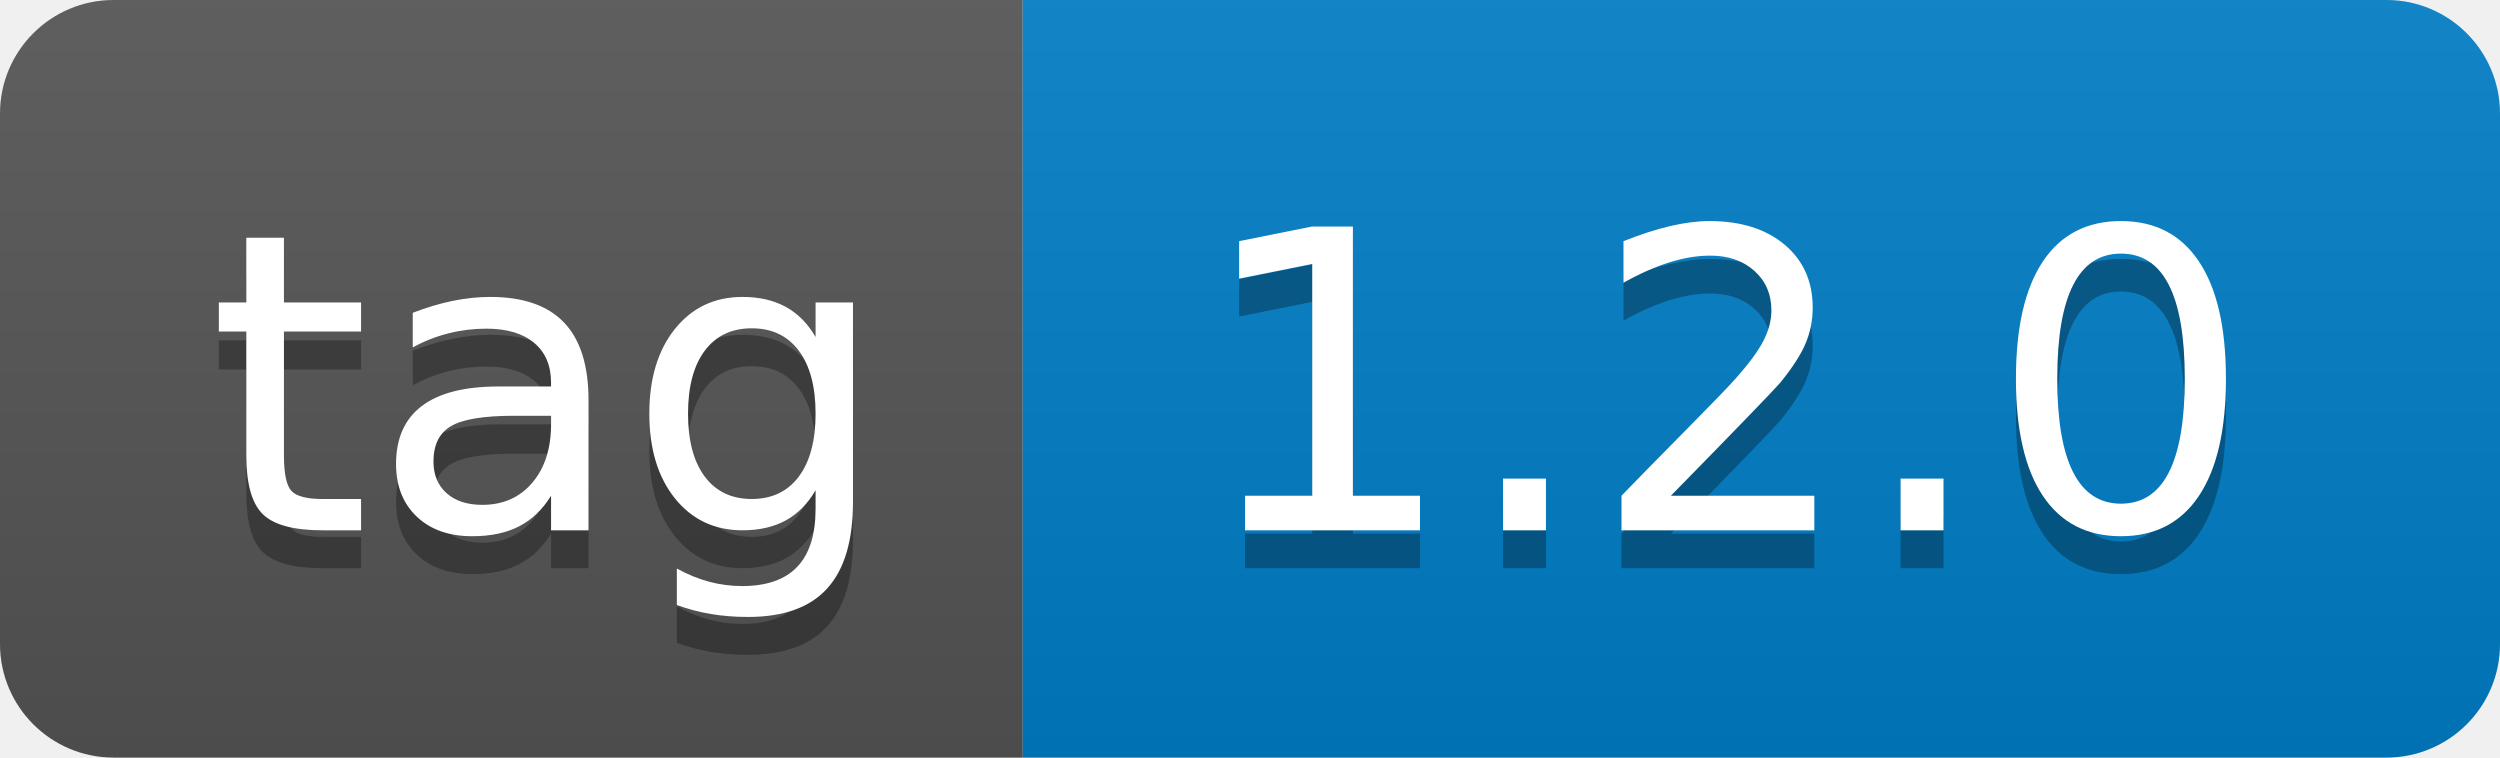
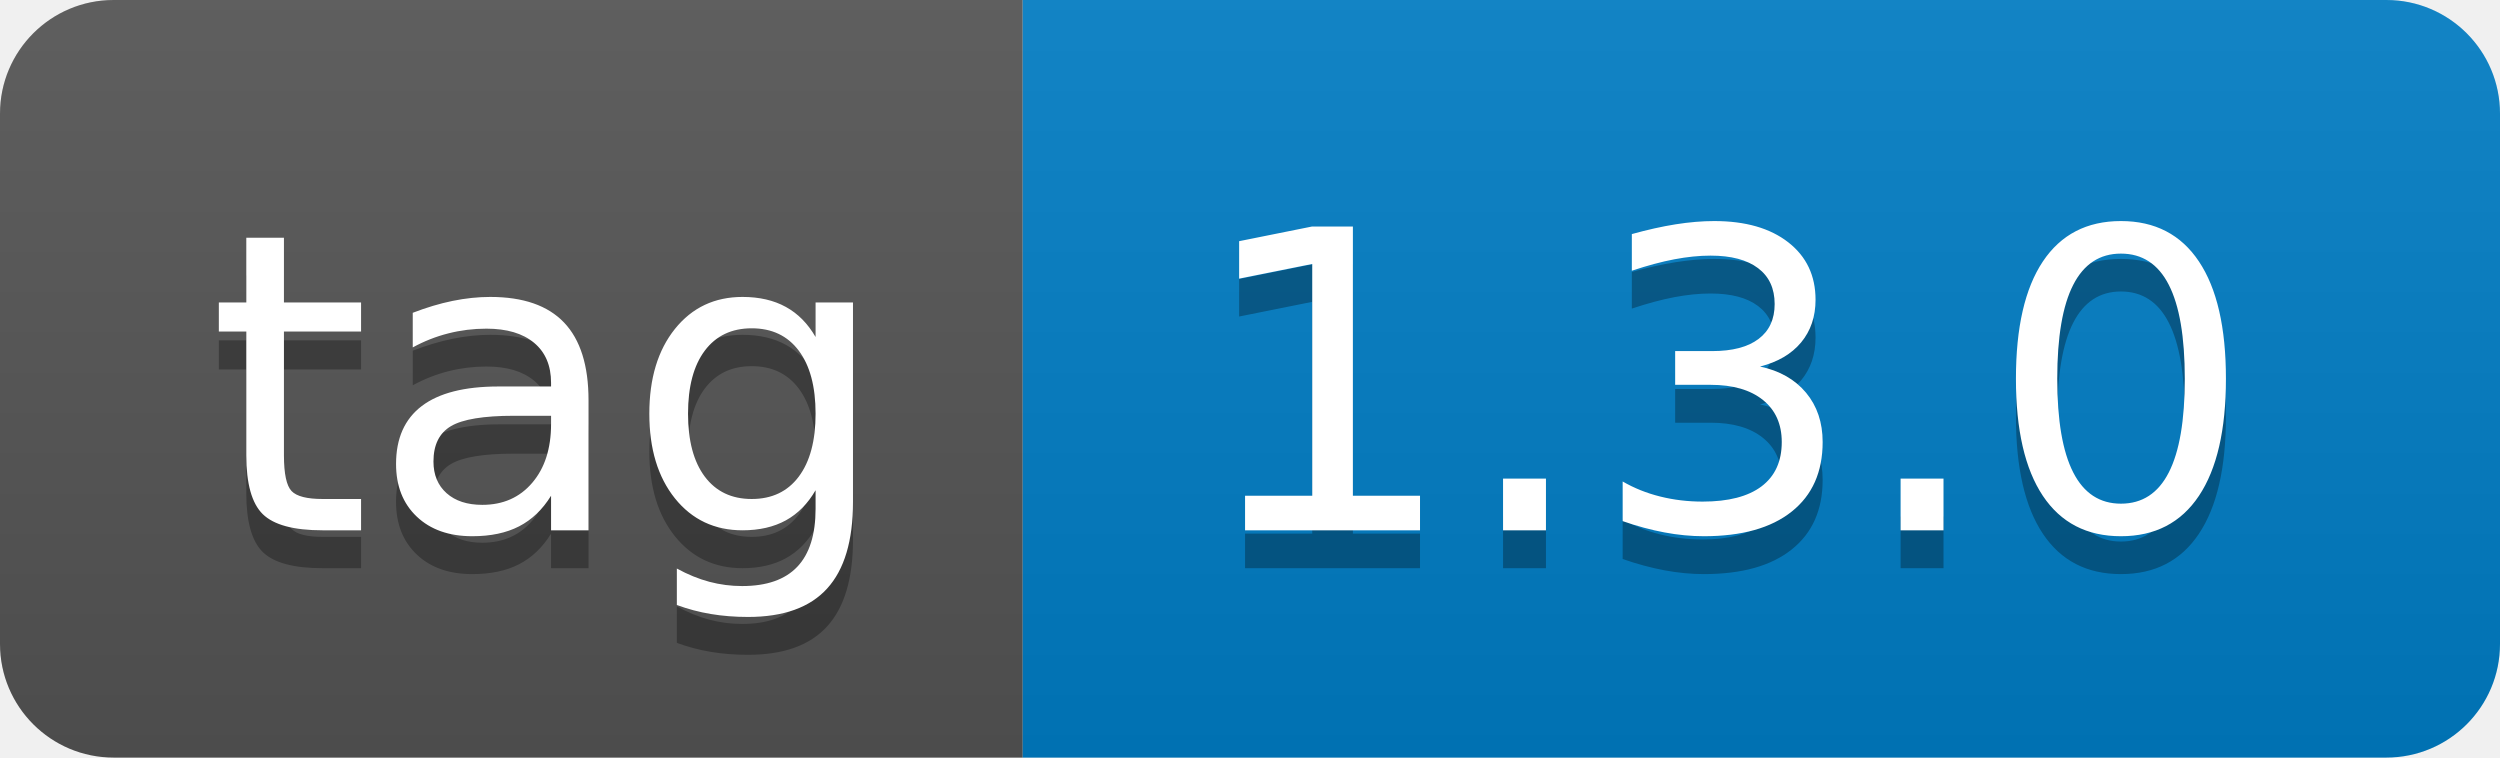
- <svg xmlns="http://www.w3.org/2000/svg" width="66" height="20" role="img" aria-label="tag: 1.2.0">
+ <svg xmlns="http://www.w3.org/2000/svg" width="66" height="20" role="img" aria-label="tag: 1.3.0">
  <linearGradient id="s" x2="0" y2="100%">
    <stop offset="0" stop-color="#bbb" stop-opacity=".1" />
    <stop offset="1" stop-opacity=".1" />
  </linearGradient>
  <clipPath id="r">
    <rect width="66" height="20" rx="3" fill="#fff" />
  </clipPath>
  <g clip-path="url(#r)">
    <rect width="27" height="20" fill="#555" />
    <rect x="27" width="39" height="20" fill="#007ec6" />
    <rect width="66" height="20" fill="url(#s)" />
  </g>
  <g fill="#fff" text-anchor="middle" font-family="Verdana,Geneva,DejaVu Sans,sans-serif" text-rendering="geometricPrecision" font-size="110">
    <text aria-hidden="true" x="145" y="150" fill="#010101" fill-opacity=".3" transform="scale(.1)" textLength="170">tag</text>
    <text x="145" y="140" transform="scale(.1)" fill="#fff" textLength="170">tag</text>
-     <text aria-hidden="true" x="455" y="150" fill="#010101" fill-opacity=".3" transform="scale(.1)" textLength="290">1.2.0</text>
-     <text x="455" y="140" transform="scale(.1)" fill="#fff" textLength="290">1.2.0</text>
+     <text aria-hidden="true" x="455" y="150" fill="#010101" fill-opacity=".3" transform="scale(.1)" textLength="290">1.3.0</text>
+     <text x="455" y="140" transform="scale(.1)" fill="#fff" textLength="290">1.3.0</text>
  </g>
</svg>
